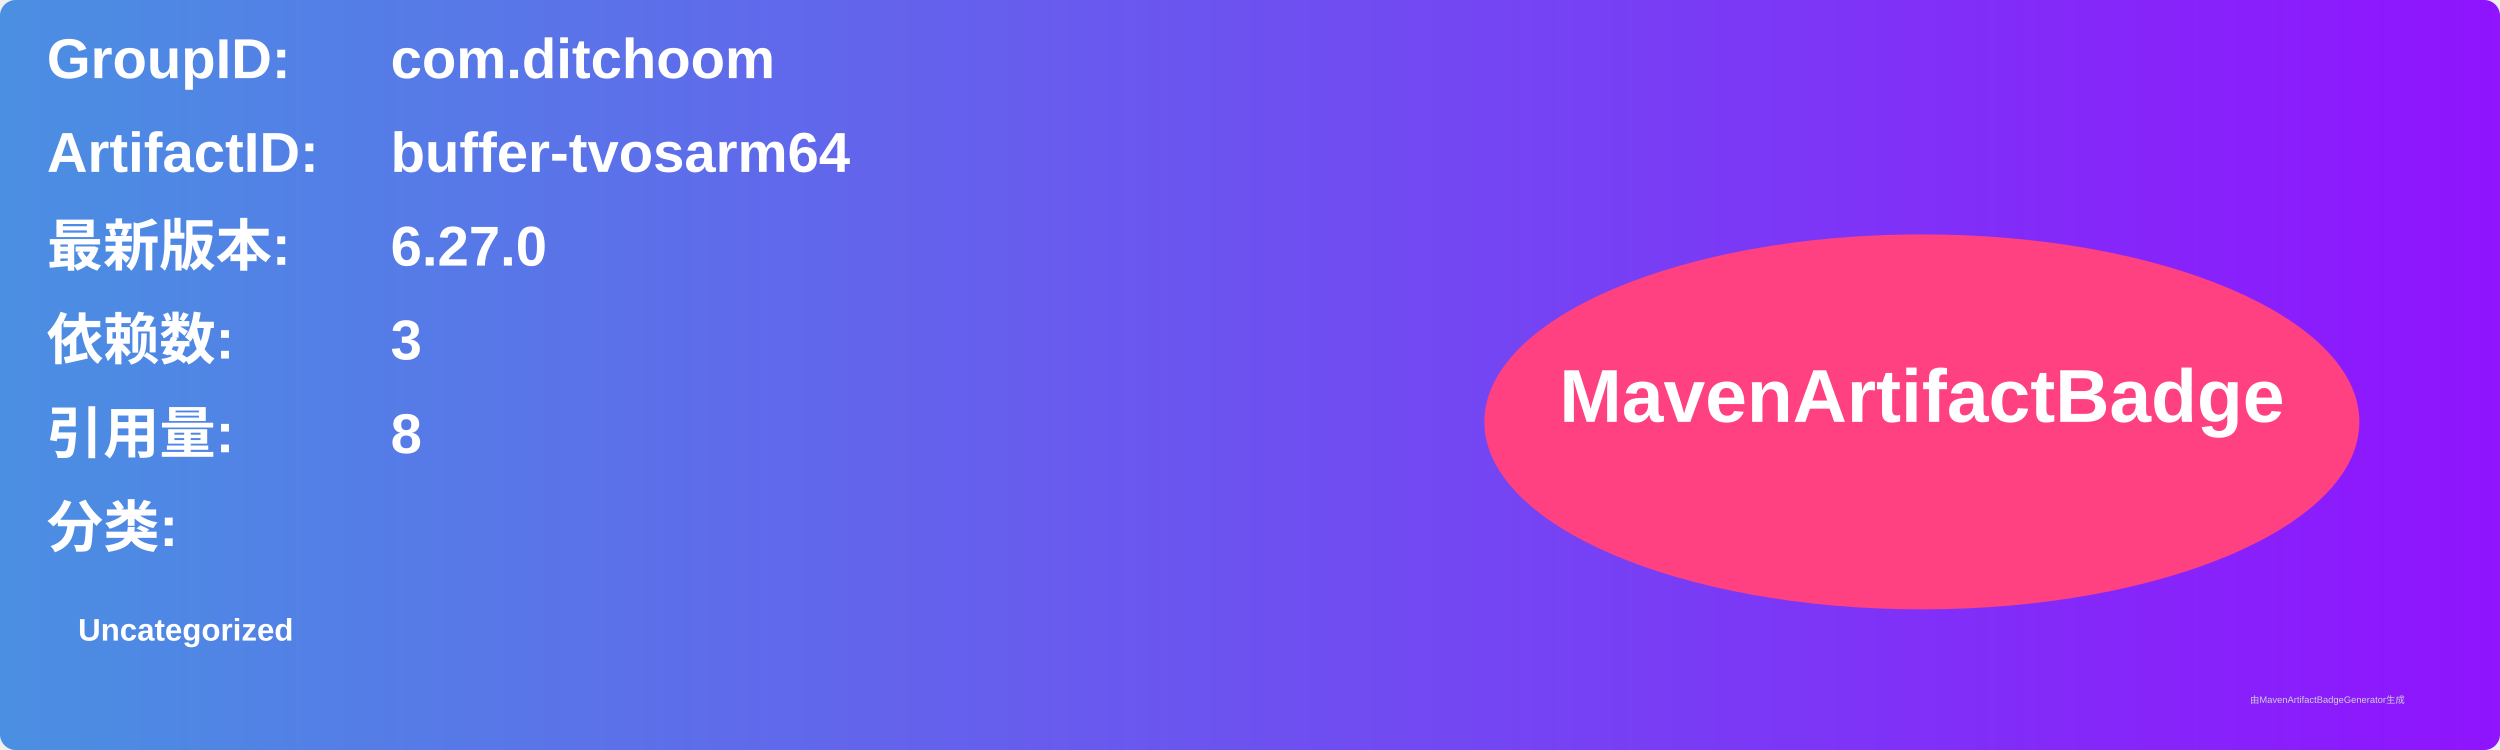
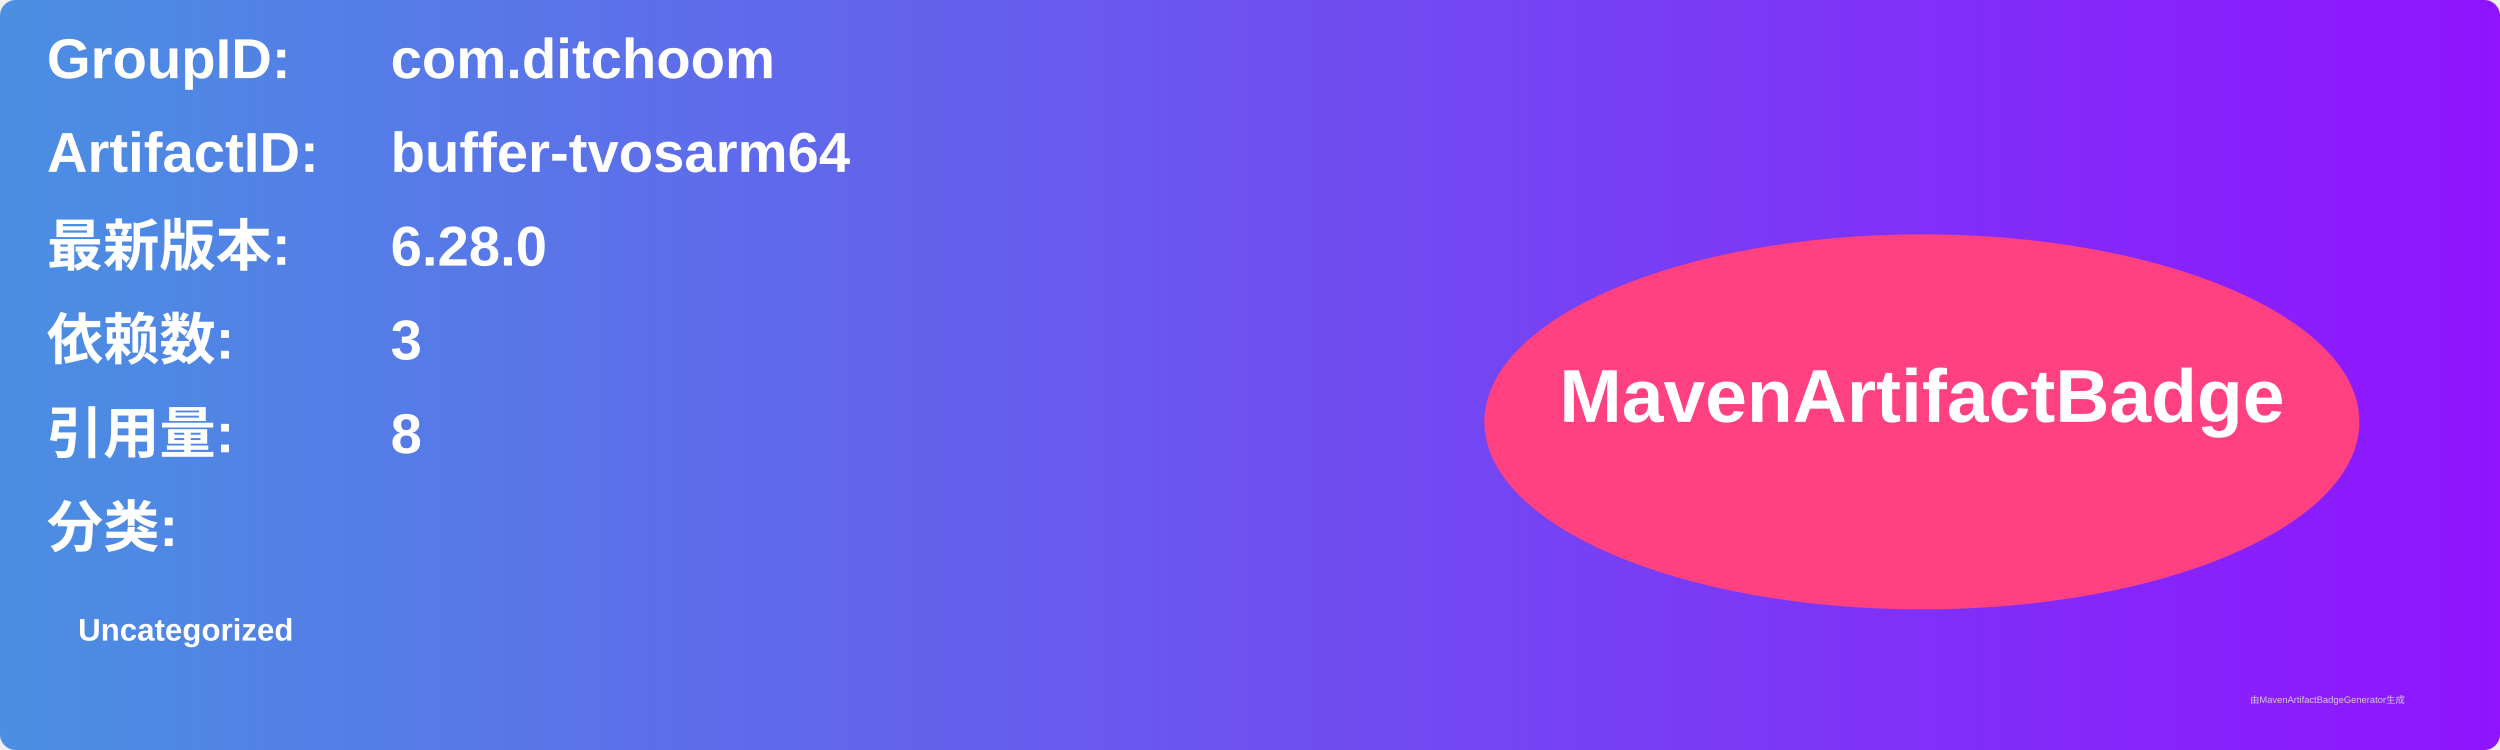
<svg xmlns="http://www.w3.org/2000/svg" width="800" height="240" viewBox="0 0 800 240">
  <linearGradient id="grad" x1="0%" y1="0%" x2="100%" y2="0%">
    <stop offset="0%" stop-color="#4a90e2" />
    <stop offset="100%" stop-color="#9013fe" />
  </linearGradient>
  <rect width="100%" height="100%" rx="5" ry="5" fill="url(#grad)" />
  <g transform="translate(15, 15)">
    <text x="0" y="10" font-family="Arial" font-size="18" fill="white" font-weight="bold" width="260">GroupID:</text>
    <text x="110" y="10" font-family="Arial" font-size="18" fill="white" font-weight="bold" width="460">com.ditchoom</text>
    <text x="0" y="40" font-family="Arial" font-size="18" fill="white" font-weight="bold" width="260">ArtifactID:</text>
    <text x="110" y="40" font-family="Arial" font-size="18" fill="white" font-weight="bold" width="460">buffer-tvosarm64</text>
    <text x="0" y="70" font-family="Arial" font-size="18" fill="white" font-weight="bold">最新版本:</text>
    <text x="110" y="70" font-family="Arial" font-size="18" fill="white" font-weight="bold">
-       <tspan font-weight="bold">6.27.0</tspan>
+       <tspan font-weight="bold">6.28.0</tspan>
    </text>
    <text x="0" y="100" font-family="Arial" font-size="18" fill="white" font-weight="bold">依赖数: </text>
    <text x="110" y="100" font-family="Arial" font-size="18" fill="white">
      <tspan font-weight="bold">3</tspan>
    </text>
    <text x="0" y="130" font-family="Arial" font-size="18" fill="white" font-weight="bold">引用量: </text>
    <text x="110" y="130" font-family="Arial" font-size="18" fill="white">
      <tspan font-weight="bold">8</tspan>
    </text>
    <text x="0" y="160" font-family="Arial" font-size="18" fill="white" font-weight="bold">分类:</text>
    <text x="10" y="190" font-family="Arial" font-size="10" fill="white">
      <tspan font-weight="bold">Uncategorized</tspan>
    </text>
    <ellipse cx="600" cy="120" rx="140" ry="60" fill="#ff4081" />
    <text x="600" y="120" text-anchor="middle" font-family="Arial" font-size="24" fill="white" font-weight="bold">MavenArtifactBadge</text>
  </g>
  <text x="720" y="225" font-family="Arial" font-size="3" fill="#d0d0d0">由MavenArtifactBadgeGenerator生成</text>
</svg>
